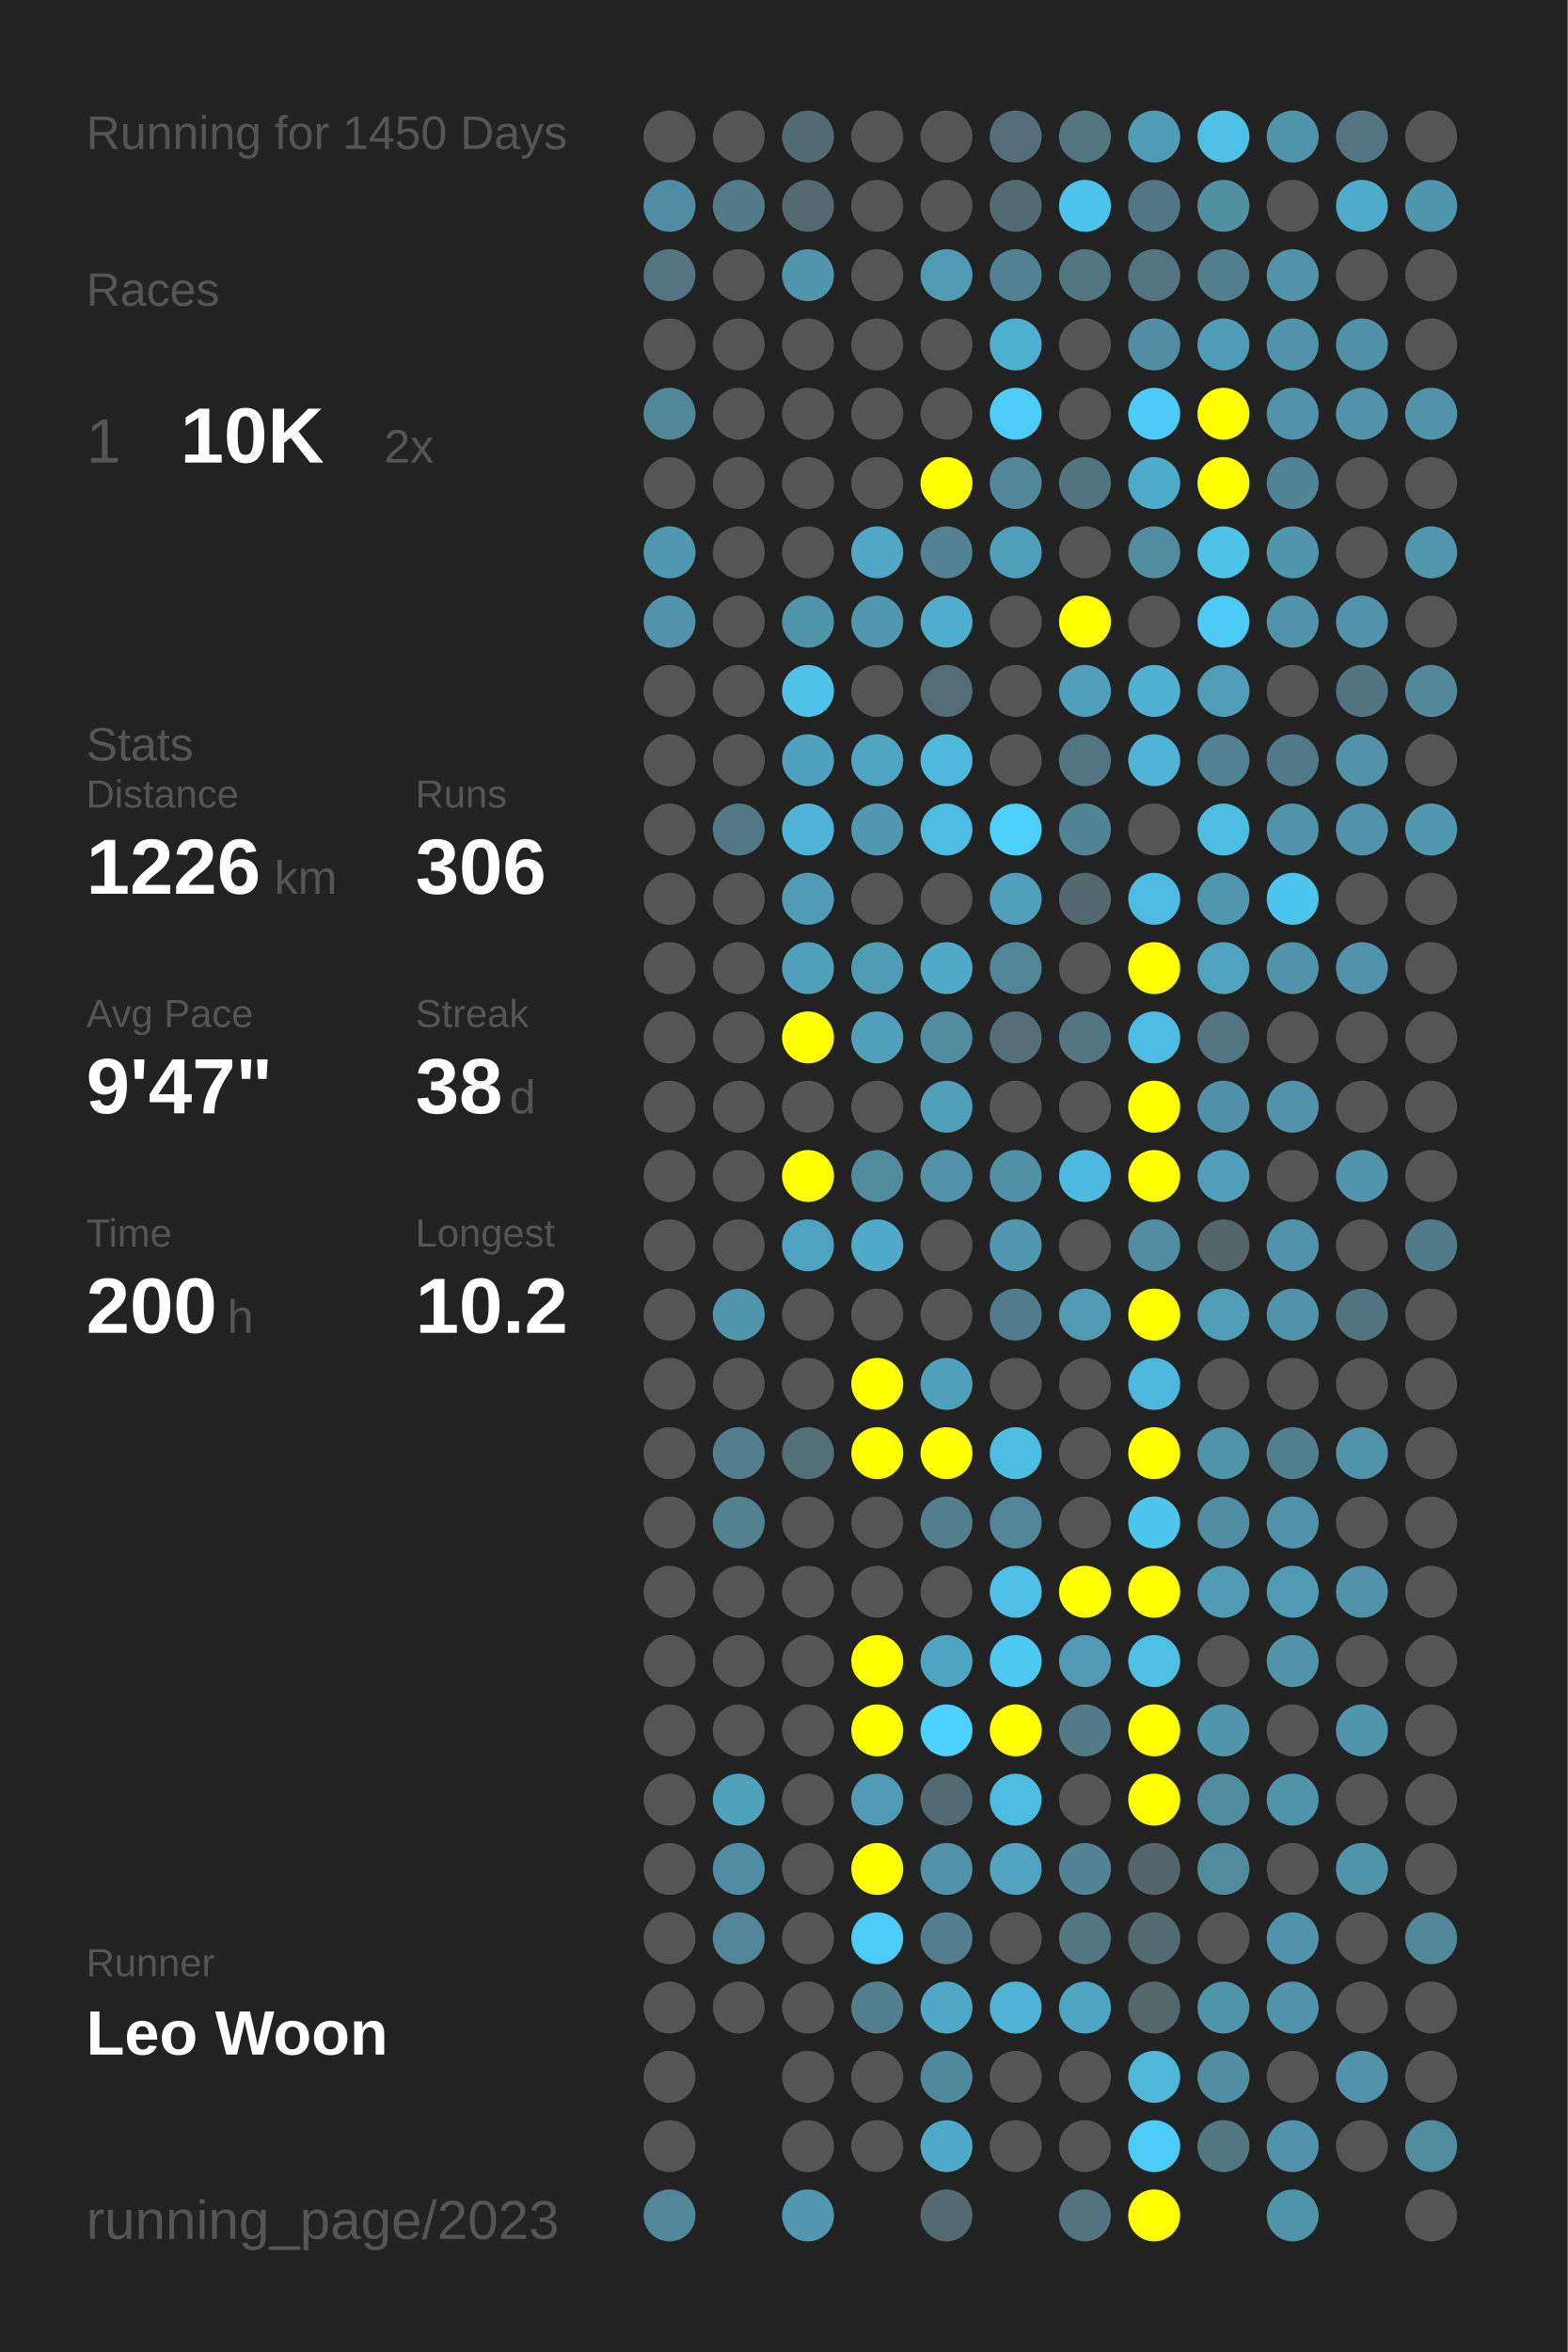
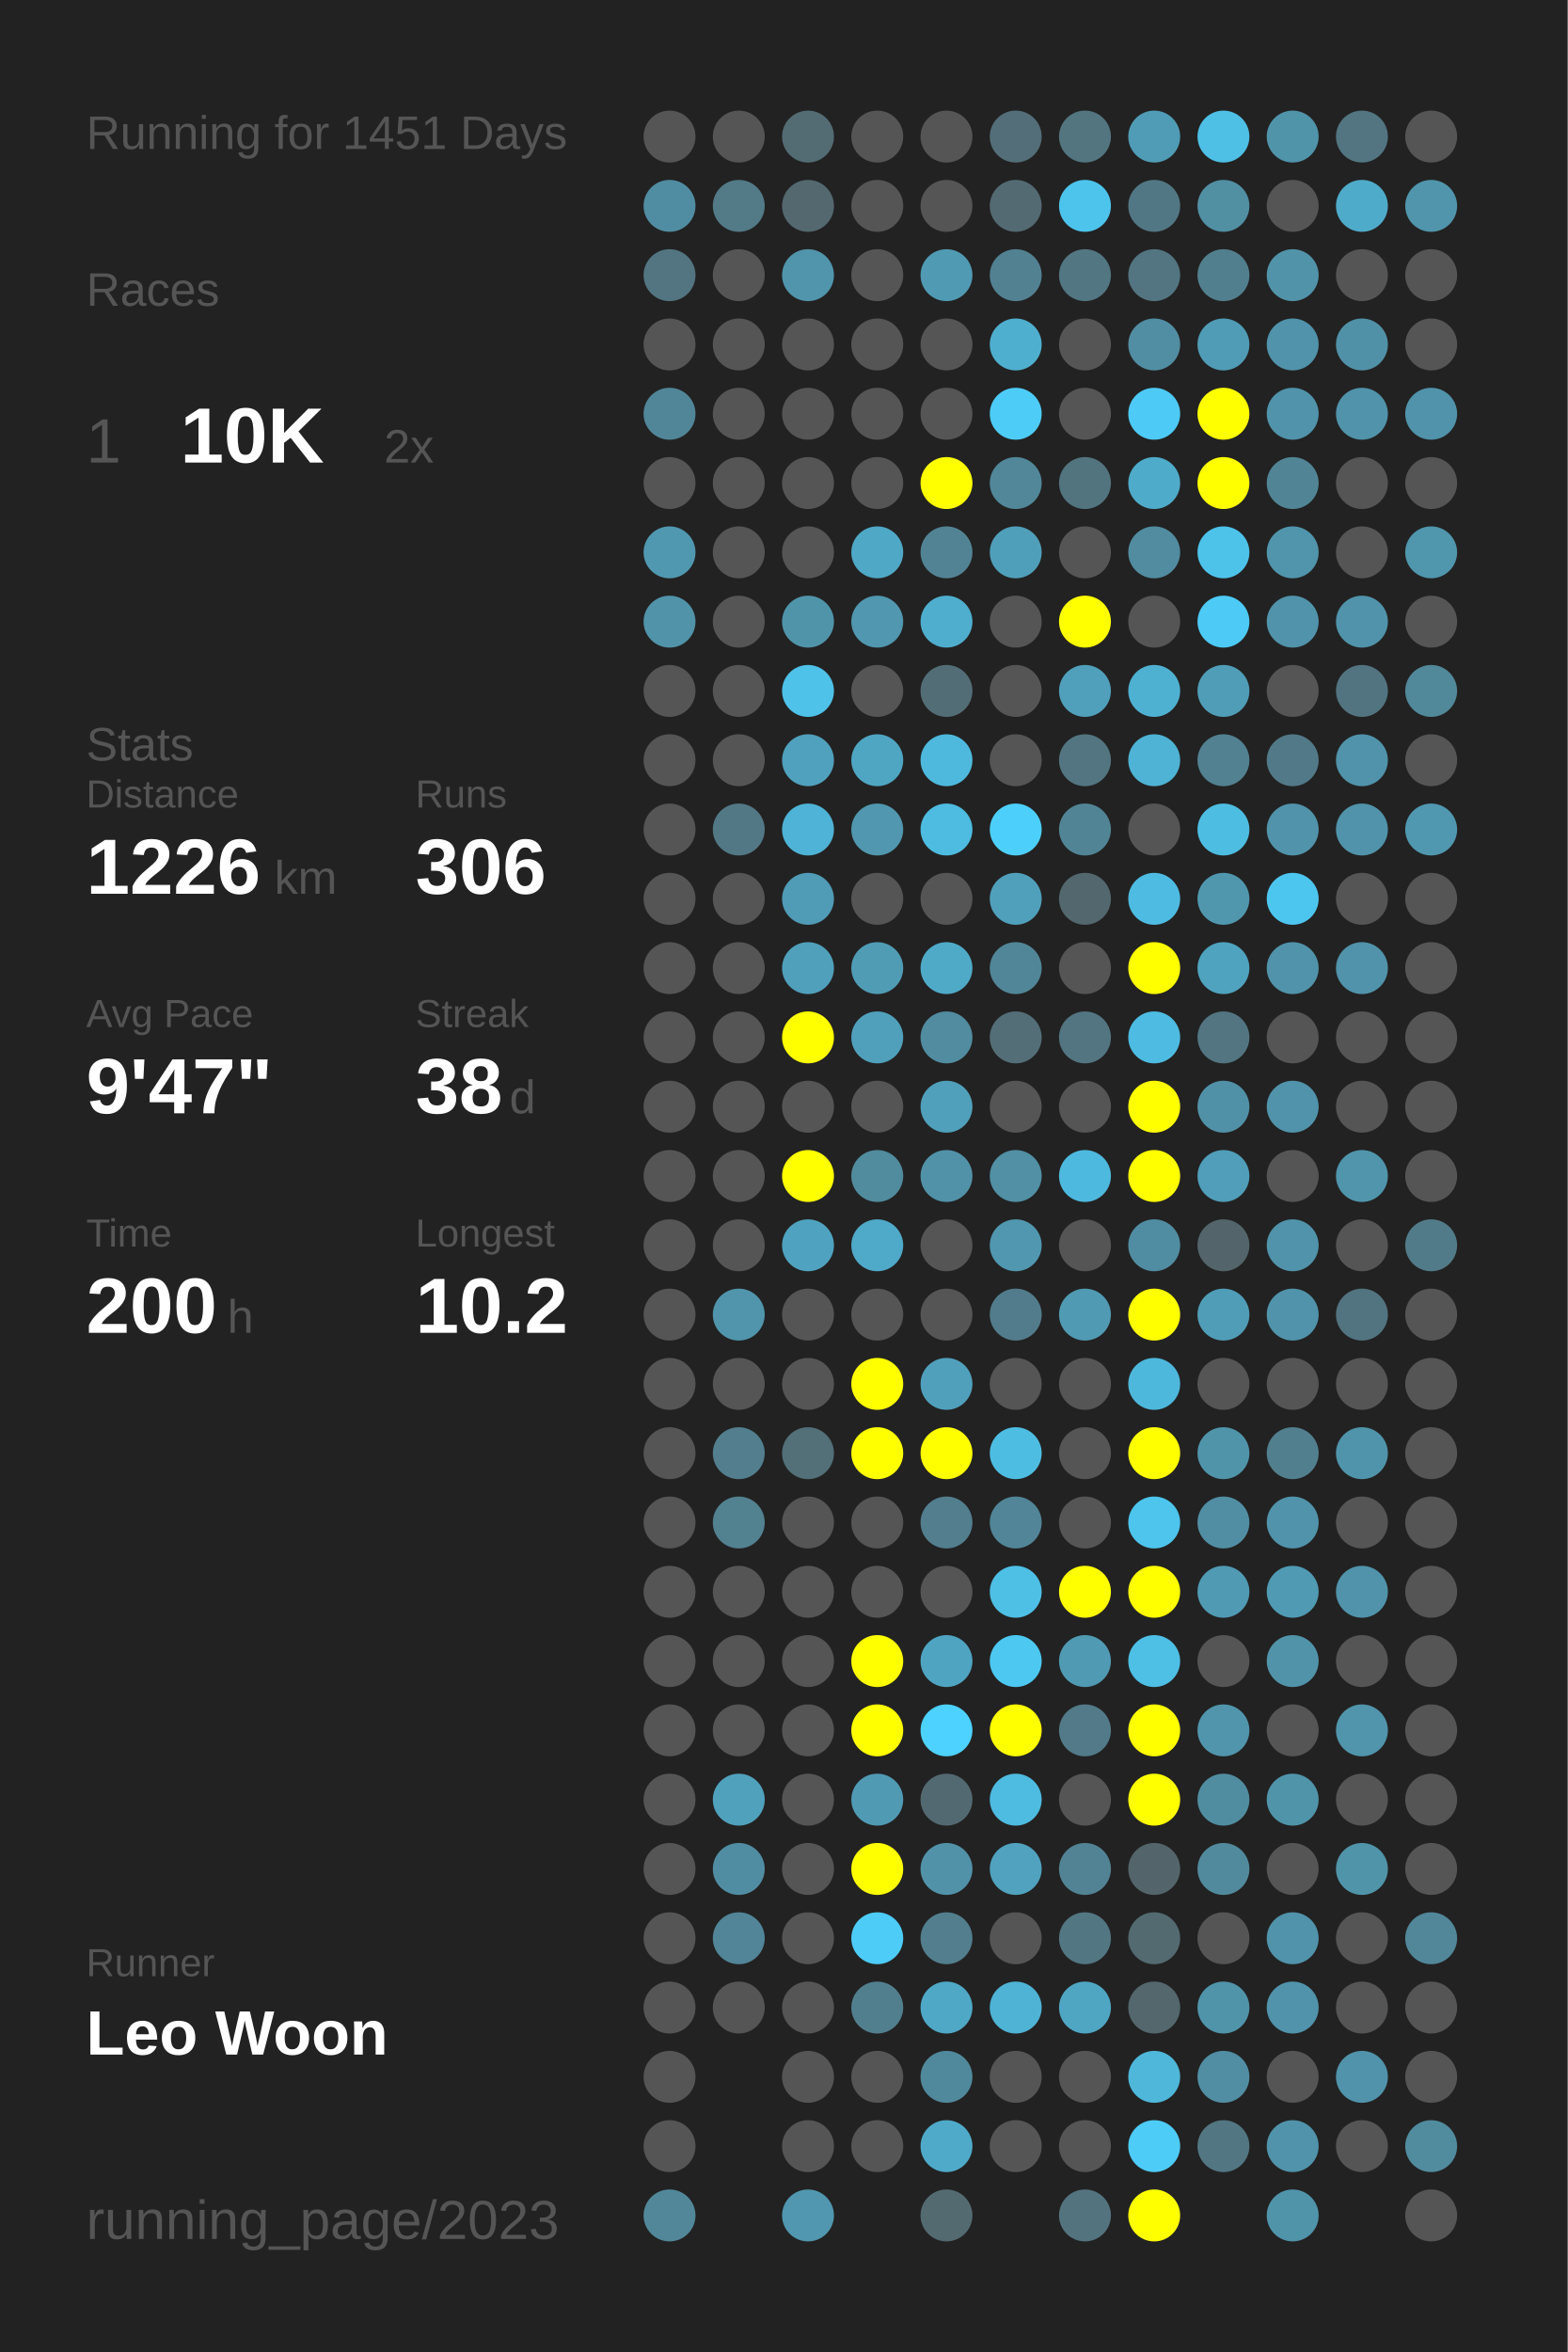
<svg xmlns="http://www.w3.org/2000/svg" baseProfile="full" height="300mm" version="1.1" viewBox="0,0,200,300" width="200mm">
  <defs />
  <rect fill="#222222" height="300" width="200" x="0" y="0" />
-   <text fill="#555555" style="font-size:6px; font-family:Arial;" x="11" y="19">Running for 1450 Days</text>
+   <text fill="#555555" style="font-size:6px; font-family:Arial;" x="11" y="19">Running for 1451 Days</text>
  <text fill="#555555" style="font-size:6px; font-family:Arial;" x="11" y="39">Races</text>
  <text fill="#555555" style="font-size:8px; font-family:Arial;" x="11" y="59">1</text>
  <text fill="#FFFFFF" style="font-size:10px; font-family:Arial; font-weight:bold;" x="23" y="59">10K</text>
  <text fill="#555555" style="font-size:6px; font-family:Arial;" x="49" y="59">2x</text>
  <text fill="#555555" style="font-size:6px; font-family:Arial;" x="11" y="97">Stats</text>
  <text fill="#555555" style="font-size:5px; font-family:Arial;" x="11" y="103">Distance</text>
  <text fill="#FFFFFF" style="font-size:10px; font-family:Arial; font-weight:bold;" x="11" y="114">1226</text>
  <text fill="#555555" style="font-size:6px; font-family:Arial;" x="35" y="114">km</text>
  <text fill="#555555" style="font-size:5px; font-family:Arial;" x="53" y="103">Runs</text>
  <text fill="#FFFFFF" style="font-size:10px; font-family:Arial; font-weight:bold;" x="53" y="114">306</text>
  <text fill="#555555" style="font-size:5px; font-family:Arial;" x="11" y="131">Avg Pace</text>
  <text fill="#FFFFFF" style="font-size:10px; font-family:Arial; font-weight:bold;" x="11" y="142">9'47"</text>
  <text fill="#555555" style="font-size:5px; font-family:Arial;" x="53" y="131">Streak</text>
  <text fill="#FFFFFF" style="font-size:10px; font-family:Arial; font-weight:bold;" x="53" y="142">38</text>
  <text fill="#555555" style="font-size:6px; font-family:Arial;" x="65" y="142">d</text>
  <text fill="#555555" style="font-size:5px; font-family:Arial;" x="11" y="159">Time</text>
  <text fill="#FFFFFF" style="font-size:10px; font-family:Arial; font-weight:bold;" x="11" y="170">200</text>
  <text fill="#555555" style="font-size:6px; font-family:Arial;" x="29" y="170">h</text>
  <text fill="#555555" style="font-size:5px; font-family:Arial;" x="53" y="159">Longest</text>
  <text fill="#FFFFFF" style="font-size:10px; font-family:Arial; font-weight:bold;" x="53" y="170">10.2</text>
  <text fill="#555555" style="font-size:5px; font-family:Arial;" x="11" y="252.065">Runner</text>
  <text fill="#FFFFFF" style="font-size:8px; font-family:Arial; font-weight:bold;" x="11" y="262.065">Leo Woon</text>
  <text fill="#555555" style="font-size:7px; font-family:Arial;" x="11" y="285.581">running_page/2023</text>
  <circle cx="85.417" cy="17.419" fill="#555555" r="3.312" />
  <circle cx="85.417" cy="26.258" fill="#518da2" r="3.312" />
  <circle cx="85.417" cy="35.097" fill="#527581" r="3.312" />
  <circle cx="85.417" cy="43.935" fill="#555555" r="3.312" />
  <circle cx="85.417" cy="52.774" fill="#518698" r="3.312" />
  <circle cx="85.417" cy="61.613" fill="#555555" r="3.312" />
  <circle cx="85.417" cy="70.452" fill="#5098b0" r="3.312" />
  <circle cx="85.417" cy="79.29" fill="#5193a9" r="3.312" />
  <circle cx="85.417" cy="88.129" fill="#555555" r="3.312" />
  <circle cx="85.417" cy="96.968" fill="#555555" r="3.312" />
  <circle cx="85.417" cy="105.806" fill="#555555" r="3.312" />
  <circle cx="85.417" cy="114.645" fill="#555555" r="3.312" />
  <circle cx="85.417" cy="123.484" fill="#555555" r="3.312" />
  <circle cx="85.417" cy="132.323" fill="#555555" r="3.312" />
  <circle cx="85.417" cy="141.161" fill="#555555" r="3.312" />
  <circle cx="85.417" cy="150" fill="#555555" r="3.312" />
  <circle cx="85.417" cy="158.839" fill="#555555" r="3.312" />
  <circle cx="85.417" cy="167.677" fill="#555555" r="3.312" />
  <circle cx="85.417" cy="176.516" fill="#555555" r="3.312" />
  <circle cx="85.417" cy="185.355" fill="#555555" r="3.312" />
  <circle cx="85.417" cy="194.194" fill="#555555" r="3.312" />
  <circle cx="85.417" cy="203.032" fill="#555555" r="3.312" />
  <circle cx="85.417" cy="211.871" fill="#555555" r="3.312" />
  <circle cx="85.417" cy="220.71" fill="#555555" r="3.312" />
  <circle cx="85.417" cy="229.548" fill="#555555" r="3.312" />
  <circle cx="85.417" cy="238.387" fill="#555555" r="3.312" />
  <circle cx="85.417" cy="247.226" fill="#555555" r="3.312" />
  <circle cx="85.417" cy="256.065" fill="#555555" r="3.312" />
  <circle cx="85.417" cy="264.903" fill="#555555" r="3.312" />
  <circle cx="85.417" cy="273.742" fill="#555555" r="3.312" />
  <circle cx="85.417" cy="282.581" fill="#518799" r="3.312" />
  <circle cx="94.25" cy="17.419" fill="#555555" r="3.312" />
  <circle cx="94.25" cy="26.258" fill="#527a87" r="3.312" />
  <circle cx="94.25" cy="35.097" fill="#555555" r="3.312" />
  <circle cx="94.25" cy="43.935" fill="#555555" r="3.312" />
  <circle cx="94.25" cy="52.774" fill="#555555" r="3.312" />
  <circle cx="94.25" cy="61.613" fill="#555555" r="3.312" />
  <circle cx="94.25" cy="70.452" fill="#555555" r="3.312" />
  <circle cx="94.25" cy="79.29" fill="#555555" r="3.312" />
  <circle cx="94.25" cy="88.129" fill="#555555" r="3.312" />
  <circle cx="94.25" cy="96.968" fill="#555555" r="3.312" />
  <circle cx="94.25" cy="105.806" fill="#527885" r="3.312" />
  <circle cx="94.25" cy="114.645" fill="#555555" r="3.312" />
  <circle cx="94.25" cy="123.484" fill="#555555" r="3.312" />
  <circle cx="94.25" cy="132.323" fill="#555555" r="3.312" />
  <circle cx="94.25" cy="141.161" fill="#555555" r="3.312" />
  <circle cx="94.25" cy="150" fill="#555555" r="3.312" />
  <circle cx="94.25" cy="158.839" fill="#555555" r="3.312" />
  <circle cx="94.25" cy="167.677" fill="#5095ac" r="3.312" />
  <circle cx="94.25" cy="176.516" fill="#555555" r="3.312" />
  <circle cx="94.25" cy="185.355" fill="#527e8d" r="3.312" />
  <circle cx="94.25" cy="194.194" fill="#528190" r="3.312" />
  <circle cx="94.25" cy="203.032" fill="#555555" r="3.312" />
  <circle cx="94.25" cy="211.871" fill="#555555" r="3.312" />
  <circle cx="94.25" cy="220.71" fill="#555555" r="3.312" />
  <circle cx="94.25" cy="229.548" fill="#50a1bc" r="3.312" />
  <circle cx="94.25" cy="238.387" fill="#518da2" r="3.312" />
  <circle cx="94.25" cy="247.226" fill="#518597" r="3.312" />
  <circle cx="94.25" cy="256.065" fill="#555555" r="3.312" />
  <circle cx="103.083" cy="17.419" fill="#536b73" r="3.312" />
  <circle cx="103.083" cy="26.258" fill="#53686f" r="3.312" />
  <circle cx="103.083" cy="35.097" fill="#5095ac" r="3.312" />
  <circle cx="103.083" cy="43.935" fill="#555555" r="3.312" />
  <circle cx="103.083" cy="52.774" fill="#555555" r="3.312" />
  <circle cx="103.083" cy="61.613" fill="#555555" r="3.312" />
  <circle cx="103.083" cy="70.452" fill="#555555" r="3.312" />
  <circle cx="103.083" cy="79.29" fill="#5094aa" r="3.312" />
  <circle cx="103.083" cy="88.129" fill="#4ec2e9" r="3.312" />
  <circle cx="103.083" cy="96.968" fill="#50a1bd" r="3.312" />
  <circle cx="103.083" cy="105.806" fill="#4eb3d6" r="3.312" />
  <circle cx="103.083" cy="114.645" fill="#509bb5" r="3.312" />
  <circle cx="103.083" cy="123.484" fill="#50a0bb" r="3.312" />
  <circle cx="103.083" cy="132.323" fill="#FFFF00" r="3.312" />
  <circle cx="103.083" cy="141.161" fill="#555555" r="3.312" />
  <circle cx="103.083" cy="150" fill="#FFFF00" r="3.312" />
  <circle cx="103.083" cy="158.839" fill="#4fa3c0" r="3.312" />
  <circle cx="103.083" cy="167.677" fill="#555555" r="3.312" />
  <circle cx="103.083" cy="176.516" fill="#555555" r="3.312" />
  <circle cx="103.083" cy="185.355" fill="#536f78" r="3.312" />
  <circle cx="103.083" cy="194.194" fill="#555555" r="3.312" />
  <circle cx="103.083" cy="203.032" fill="#555555" r="3.312" />
  <circle cx="103.083" cy="211.871" fill="#555555" r="3.312" />
  <circle cx="103.083" cy="220.71" fill="#555555" r="3.312" />
  <circle cx="103.083" cy="229.548" fill="#555555" r="3.312" />
  <circle cx="103.083" cy="238.387" fill="#555555" r="3.312" />
  <circle cx="103.083" cy="247.226" fill="#555555" r="3.312" />
  <circle cx="103.083" cy="256.065" fill="#555555" r="3.312" />
  <circle cx="103.083" cy="264.903" fill="#555555" r="3.312" />
  <circle cx="103.083" cy="273.742" fill="#555555" r="3.312" />
  <circle cx="103.083" cy="282.581" fill="#5097af" r="3.312" />
  <circle cx="111.917" cy="17.419" fill="#555555" r="3.312" />
  <circle cx="111.917" cy="26.258" fill="#555555" r="3.312" />
  <circle cx="111.917" cy="35.097" fill="#555555" r="3.312" />
  <circle cx="111.917" cy="43.935" fill="#555555" r="3.312" />
  <circle cx="111.917" cy="52.774" fill="#555555" r="3.312" />
  <circle cx="111.917" cy="61.613" fill="#555555" r="3.312" />
  <circle cx="111.917" cy="70.452" fill="#4fa8c6" r="3.312" />
  <circle cx="111.917" cy="79.29" fill="#5097af" r="3.312" />
  <circle cx="111.917" cy="88.129" fill="#555555" r="3.312" />
  <circle cx="111.917" cy="96.968" fill="#4fa6c3" r="3.312" />
  <circle cx="111.917" cy="105.806" fill="#5097af" r="3.312" />
  <circle cx="111.917" cy="114.645" fill="#555555" r="3.312" />
  <circle cx="111.917" cy="123.484" fill="#509cb5" r="3.312" />
  <circle cx="111.917" cy="132.323" fill="#50a0bb" r="3.312" />
  <circle cx="111.917" cy="141.161" fill="#555555" r="3.312" />
  <circle cx="111.917" cy="150" fill="#518b9e" r="3.312" />
  <circle cx="111.917" cy="158.839" fill="#4fa9c8" r="3.312" />
  <circle cx="111.917" cy="167.677" fill="#555555" r="3.312" />
  <circle cx="111.917" cy="176.516" fill="#FFFF00" r="3.312" />
  <circle cx="111.917" cy="185.355" fill="#FFFF00" r="3.312" />
  <circle cx="111.917" cy="194.194" fill="#555555" r="3.312" />
  <circle cx="111.917" cy="203.032" fill="#555555" r="3.312" />
  <circle cx="111.917" cy="211.871" fill="#FFFF00" r="3.312" />
  <circle cx="111.917" cy="220.71" fill="#FFFF00" r="3.312" />
  <circle cx="111.917" cy="229.548" fill="#509ab4" r="3.312" />
  <circle cx="111.917" cy="238.387" fill="#FFFF00" r="3.312" />
  <circle cx="111.917" cy="247.226" fill="#4dccf7" r="3.312" />
  <circle cx="111.917" cy="256.065" fill="#527f8e" r="3.312" />
  <circle cx="111.917" cy="264.903" fill="#555555" r="3.312" />
  <circle cx="111.917" cy="273.742" fill="#555555" r="3.312" />
  <circle cx="120.75" cy="17.419" fill="#555555" r="3.312" />
  <circle cx="120.75" cy="26.258" fill="#555555" r="3.312" />
  <circle cx="120.75" cy="35.097" fill="#509ab3" r="3.312" />
  <circle cx="120.75" cy="43.935" fill="#555555" r="3.312" />
  <circle cx="120.75" cy="52.774" fill="#555555" r="3.312" />
  <circle cx="120.75" cy="61.613" fill="#FFFF00" r="3.312" />
  <circle cx="120.75" cy="70.452" fill="#528394" r="3.312" />
  <circle cx="120.75" cy="79.29" fill="#4faece" r="3.312" />
  <circle cx="120.75" cy="88.129" fill="#536d76" r="3.312" />
  <circle cx="120.75" cy="96.968" fill="#4eb9dd" r="3.312" />
  <circle cx="120.75" cy="105.806" fill="#4ebbe0" r="3.312" />
  <circle cx="120.75" cy="114.645" fill="#555555" r="3.312" />
  <circle cx="120.75" cy="123.484" fill="#4faac8" r="3.312" />
  <circle cx="120.75" cy="132.323" fill="#518ca0" r="3.312" />
  <circle cx="120.75" cy="141.161" fill="#50a0bb" r="3.312" />
  <circle cx="120.75" cy="150" fill="#5192a8" r="3.312" />
  <circle cx="120.75" cy="158.839" fill="#555555" r="3.312" />
  <circle cx="120.75" cy="167.677" fill="#555555" r="3.312" />
  <circle cx="120.75" cy="176.516" fill="#50a0bc" r="3.312" />
  <circle cx="120.75" cy="185.355" fill="#FFFF00" r="3.312" />
  <circle cx="120.75" cy="194.194" fill="#527e8e" r="3.312" />
  <circle cx="120.75" cy="203.032" fill="#555555" r="3.312" />
  <circle cx="120.75" cy="211.871" fill="#4fa4c1" r="3.312" />
  <circle cx="120.75" cy="220.71" fill="#4dd1fe" r="3.312" />
  <circle cx="120.75" cy="229.548" fill="#536971" r="3.312" />
  <circle cx="120.75" cy="238.387" fill="#5192a8" r="3.312" />
  <circle cx="120.75" cy="247.226" fill="#527e8d" r="3.312" />
  <circle cx="120.75" cy="256.065" fill="#4fa8c6" r="3.312" />
  <circle cx="120.75" cy="264.903" fill="#51899c" r="3.312" />
  <circle cx="120.75" cy="273.742" fill="#4faac9" r="3.312" />
  <circle cx="120.75" cy="282.581" fill="#536a71" r="3.312" />
  <circle cx="129.583" cy="17.419" fill="#536e78" r="3.312" />
  <circle cx="129.583" cy="26.258" fill="#536a72" r="3.312" />
  <circle cx="129.583" cy="35.097" fill="#528192" r="3.312" />
  <circle cx="129.583" cy="43.935" fill="#4fafcf" r="3.312" />
  <circle cx="129.583" cy="52.774" fill="#4dccf8" r="3.312" />
  <circle cx="129.583" cy="61.613" fill="#518799" r="3.312" />
  <circle cx="129.583" cy="70.452" fill="#509fba" r="3.312" />
  <circle cx="129.583" cy="79.29" fill="#555555" r="3.312" />
  <circle cx="129.583" cy="88.129" fill="#555555" r="3.312" />
  <circle cx="129.583" cy="96.968" fill="#555555" r="3.312" />
  <circle cx="129.583" cy="105.806" fill="#4dcffb" r="3.312" />
  <circle cx="129.583" cy="114.645" fill="#50a0bb" r="3.312" />
  <circle cx="129.583" cy="123.484" fill="#518698" r="3.312" />
  <circle cx="129.583" cy="132.323" fill="#536e77" r="3.312" />
  <circle cx="129.583" cy="141.161" fill="#555555" r="3.312" />
  <circle cx="129.583" cy="150" fill="#5190a5" r="3.312" />
  <circle cx="129.583" cy="158.839" fill="#5097af" r="3.312" />
  <circle cx="129.583" cy="167.677" fill="#527c8b" r="3.312" />
  <circle cx="129.583" cy="176.516" fill="#555555" r="3.312" />
  <circle cx="129.583" cy="185.355" fill="#4ebde2" r="3.312" />
  <circle cx="129.583" cy="194.194" fill="#518597" r="3.312" />
  <circle cx="129.583" cy="203.032" fill="#4ebfe5" r="3.312" />
  <circle cx="129.583" cy="211.871" fill="#4dc8f1" r="3.312" />
  <circle cx="129.583" cy="220.71" fill="#FFFF00" r="3.312" />
  <circle cx="129.583" cy="229.548" fill="#4ebbe0" r="3.312" />
  <circle cx="129.583" cy="238.387" fill="#50a2be" r="3.312" />
  <circle cx="129.583" cy="247.226" fill="#555555" r="3.312" />
  <circle cx="129.583" cy="256.065" fill="#4eb3d5" r="3.312" />
  <circle cx="129.583" cy="264.903" fill="#555555" r="3.312" />
  <circle cx="129.583" cy="273.742" fill="#555555" r="3.312" />
  <circle cx="138.417" cy="17.419" fill="#527580" r="3.312" />
  <circle cx="138.417" cy="26.258" fill="#4dc4ec" r="3.312" />
  <circle cx="138.417" cy="35.097" fill="#527682" r="3.312" />
  <circle cx="138.417" cy="43.935" fill="#555555" r="3.312" />
  <circle cx="138.417" cy="52.774" fill="#555555" r="3.312" />
  <circle cx="138.417" cy="61.613" fill="#52747f" r="3.312" />
  <circle cx="138.417" cy="70.452" fill="#555555" r="3.312" />
  <circle cx="138.417" cy="79.29" fill="#FFFF00" r="3.312" />
  <circle cx="138.417" cy="88.129" fill="#50a0bb" r="3.312" />
  <circle cx="138.417" cy="96.968" fill="#527581" r="3.312" />
  <circle cx="138.417" cy="105.806" fill="#518596" r="3.312" />
  <circle cx="138.417" cy="114.645" fill="#53676e" r="3.312" />
  <circle cx="138.417" cy="123.484" fill="#555555" r="3.312" />
  <circle cx="138.417" cy="132.323" fill="#527581" r="3.312" />
  <circle cx="138.417" cy="141.161" fill="#555555" r="3.312" />
  <circle cx="138.417" cy="150" fill="#4eb9de" r="3.312" />
  <circle cx="138.417" cy="158.839" fill="#555555" r="3.312" />
  <circle cx="138.417" cy="167.677" fill="#509ab3" r="3.312" />
  <circle cx="138.417" cy="176.516" fill="#555555" r="3.312" />
  <circle cx="138.417" cy="185.355" fill="#555555" r="3.312" />
  <circle cx="138.417" cy="194.194" fill="#555555" r="3.312" />
  <circle cx="138.417" cy="203.032" fill="#FFFF00" r="3.312" />
  <circle cx="138.417" cy="211.871" fill="#509ab3" r="3.312" />
  <circle cx="138.417" cy="220.71" fill="#527a88" r="3.312" />
  <circle cx="138.417" cy="229.548" fill="#555555" r="3.312" />
  <circle cx="138.417" cy="238.387" fill="#528394" r="3.312" />
  <circle cx="138.417" cy="247.226" fill="#527682" r="3.312" />
  <circle cx="138.417" cy="256.065" fill="#4fa6c3" r="3.312" />
  <circle cx="138.417" cy="264.903" fill="#555555" r="3.312" />
  <circle cx="138.417" cy="273.742" fill="#555555" r="3.312" />
  <circle cx="138.417" cy="282.581" fill="#53737f" r="3.312" />
  <circle cx="147.25" cy="17.419" fill="#509cb6" r="3.312" />
  <circle cx="147.25" cy="26.258" fill="#527784" r="3.312" />
  <circle cx="147.25" cy="35.097" fill="#527581" r="3.312" />
  <circle cx="147.25" cy="43.935" fill="#518ea3" r="3.312" />
  <circle cx="147.25" cy="52.774" fill="#4dcaf5" r="3.312" />
  <circle cx="147.25" cy="61.613" fill="#4fabca" r="3.312" />
  <circle cx="147.25" cy="70.452" fill="#518ca0" r="3.312" />
  <circle cx="147.25" cy="79.29" fill="#555555" r="3.312" />
  <circle cx="147.25" cy="88.129" fill="#4fb1d2" r="3.312" />
  <circle cx="147.25" cy="96.968" fill="#4eb3d4" r="3.312" />
  <circle cx="147.25" cy="105.806" fill="#555555" r="3.312" />
  <circle cx="147.25" cy="114.645" fill="#4ebce2" r="3.312" />
  <circle cx="147.25" cy="123.484" fill="#FFFF00" r="3.312" />
  <circle cx="147.25" cy="132.323" fill="#4ebce2" r="3.312" />
  <circle cx="147.25" cy="141.161" fill="#FFFF00" r="3.312" />
  <circle cx="147.25" cy="150" fill="#FFFF00" r="3.312" />
  <circle cx="147.25" cy="158.839" fill="#518da2" r="3.312" />
  <circle cx="147.25" cy="167.677" fill="#FFFF00" r="3.312" />
  <circle cx="147.25" cy="176.516" fill="#4eb8dc" r="3.312" />
  <circle cx="147.25" cy="185.355" fill="#FFFF00" r="3.312" />
  <circle cx="147.25" cy="194.194" fill="#4dc5ed" r="3.312" />
  <circle cx="147.25" cy="203.032" fill="#FFFF00" r="3.312" />
  <circle cx="147.25" cy="211.871" fill="#4ebfe5" r="3.312" />
  <circle cx="147.25" cy="220.71" fill="#FFFF00" r="3.312" />
  <circle cx="147.25" cy="229.548" fill="#FFFF00" r="3.312" />
  <circle cx="147.25" cy="238.387" fill="#53656b" r="3.312" />
  <circle cx="147.25" cy="247.226" fill="#536a71" r="3.312" />
  <circle cx="147.25" cy="256.065" fill="#53676d" r="3.312" />
  <circle cx="147.25" cy="264.903" fill="#4eb7da" r="3.312" />
  <circle cx="147.25" cy="273.742" fill="#4dccf7" r="3.312" />
  <circle cx="147.25" cy="282.581" fill="#FFFF00" r="3.312" />
  <circle cx="156.083" cy="17.419" fill="#4ebfe5" r="3.312" />
  <circle cx="156.083" cy="26.258" fill="#518fa3" r="3.312" />
  <circle cx="156.083" cy="35.097" fill="#527f8e" r="3.312" />
  <circle cx="156.083" cy="43.935" fill="#509cb6" r="3.312" />
  <circle cx="156.083" cy="52.774" fill="#FFFF00" r="3.312" />
  <circle cx="156.083" cy="61.613" fill="#FFFF00" r="3.312" />
  <circle cx="156.083" cy="70.452" fill="#4dc3ea" r="3.312" />
  <circle cx="156.083" cy="79.29" fill="#4dcaf5" r="3.312" />
  <circle cx="156.083" cy="88.129" fill="#509db7" r="3.312" />
  <circle cx="156.083" cy="96.968" fill="#528191" r="3.312" />
  <circle cx="156.083" cy="105.806" fill="#4ebde2" r="3.312" />
  <circle cx="156.083" cy="114.645" fill="#5097ae" r="3.312" />
  <circle cx="156.083" cy="123.484" fill="#4fa3bf" r="3.312" />
  <circle cx="156.083" cy="132.323" fill="#527581" r="3.312" />
  <circle cx="156.083" cy="141.161" fill="#5191a7" r="3.312" />
  <circle cx="156.083" cy="150" fill="#509eb9" r="3.312" />
  <circle cx="156.083" cy="158.839" fill="#53656a" r="3.312" />
  <circle cx="156.083" cy="167.677" fill="#509db7" r="3.312" />
  <circle cx="156.083" cy="176.516" fill="#555555" r="3.312" />
  <circle cx="156.083" cy="185.355" fill="#5094aa" r="3.312" />
  <circle cx="156.083" cy="194.194" fill="#518ea3" r="3.312" />
  <circle cx="156.083" cy="203.032" fill="#509ab3" r="3.312" />
  <circle cx="156.083" cy="211.871" fill="#555555" r="3.312" />
  <circle cx="156.083" cy="220.71" fill="#5095ac" r="3.312" />
  <circle cx="156.083" cy="229.548" fill="#518da1" r="3.312" />
  <circle cx="156.083" cy="238.387" fill="#518a9d" r="3.312" />
  <circle cx="156.083" cy="247.226" fill="#555555" r="3.312" />
  <circle cx="156.083" cy="256.065" fill="#5094aa" r="3.312" />
  <circle cx="156.083" cy="264.903" fill="#518ea3" r="3.312" />
  <circle cx="156.083" cy="273.742" fill="#527682" r="3.312" />
  <circle cx="164.917" cy="17.419" fill="#5094aa" r="3.312" />
  <circle cx="164.917" cy="26.258" fill="#555555" r="3.312" />
  <circle cx="164.917" cy="35.097" fill="#5193a9" r="3.312" />
  <circle cx="164.917" cy="43.935" fill="#5093aa" r="3.312" />
  <circle cx="164.917" cy="52.774" fill="#5093aa" r="3.312" />
  <circle cx="164.917" cy="61.613" fill="#518596" r="3.312" />
  <circle cx="164.917" cy="70.452" fill="#5095ac" r="3.312" />
  <circle cx="164.917" cy="79.29" fill="#5093aa" r="3.312" />
  <circle cx="164.917" cy="88.129" fill="#555555" r="3.312" />
  <circle cx="164.917" cy="96.968" fill="#527987" r="3.312" />
  <circle cx="164.917" cy="105.806" fill="#5093aa" r="3.312" />
  <circle cx="164.917" cy="114.645" fill="#4dc6ef" r="3.312" />
  <circle cx="164.917" cy="123.484" fill="#5093aa" r="3.312" />
  <circle cx="164.917" cy="132.323" fill="#555555" r="3.312" />
  <circle cx="164.917" cy="141.161" fill="#5093aa" r="3.312" />
  <circle cx="164.917" cy="150" fill="#555555" r="3.312" />
  <circle cx="164.917" cy="158.839" fill="#5093aa" r="3.312" />
  <circle cx="164.917" cy="167.677" fill="#5093aa" r="3.312" />
  <circle cx="164.917" cy="176.516" fill="#555555" r="3.312" />
  <circle cx="164.917" cy="185.355" fill="#527f8e" r="3.312" />
  <circle cx="164.917" cy="194.194" fill="#5093aa" r="3.312" />
  <circle cx="164.917" cy="203.032" fill="#509ab3" r="3.312" />
  <circle cx="164.917" cy="211.871" fill="#5193a9" r="3.312" />
  <circle cx="164.917" cy="220.71" fill="#555555" r="3.312" />
  <circle cx="164.917" cy="229.548" fill="#5094aa" r="3.312" />
  <circle cx="164.917" cy="238.387" fill="#555555" r="3.312" />
  <circle cx="164.917" cy="247.226" fill="#5093aa" r="3.312" />
  <circle cx="164.917" cy="256.065" fill="#5093aa" r="3.312" />
  <circle cx="164.917" cy="264.903" fill="#555555" r="3.312" />
  <circle cx="164.917" cy="273.742" fill="#5093aa" r="3.312" />
  <circle cx="164.917" cy="282.581" fill="#5094aa" r="3.312" />
  <circle cx="173.75" cy="17.419" fill="#527581" r="3.312" />
  <circle cx="173.75" cy="26.258" fill="#4fabca" r="3.312" />
  <circle cx="173.75" cy="35.097" fill="#555555" r="3.312" />
  <circle cx="173.75" cy="43.935" fill="#5191a7" r="3.312" />
  <circle cx="173.75" cy="52.774" fill="#5093aa" r="3.312" />
  <circle cx="173.75" cy="61.613" fill="#555555" r="3.312" />
  <circle cx="173.75" cy="70.452" fill="#555555" r="3.312" />
  <circle cx="173.75" cy="79.29" fill="#5093aa" r="3.312" />
  <circle cx="173.75" cy="88.129" fill="#527480" r="3.312" />
  <circle cx="173.75" cy="96.968" fill="#5093aa" r="3.312" />
  <circle cx="173.75" cy="105.806" fill="#5093aa" r="3.312" />
  <circle cx="173.75" cy="114.645" fill="#555555" r="3.312" />
  <circle cx="173.75" cy="123.484" fill="#5093aa" r="3.312" />
  <circle cx="173.75" cy="132.323" fill="#555555" r="3.312" />
  <circle cx="173.75" cy="141.161" fill="#555555" r="3.312" />
  <circle cx="173.75" cy="150" fill="#5095ac" r="3.312" />
  <circle cx="173.75" cy="158.839" fill="#555555" r="3.312" />
  <circle cx="173.75" cy="167.677" fill="#527480" r="3.312" />
  <circle cx="173.75" cy="176.516" fill="#555555" r="3.312" />
  <circle cx="173.75" cy="185.355" fill="#5094ab" r="3.312" />
  <circle cx="173.75" cy="194.194" fill="#555555" r="3.312" />
  <circle cx="173.75" cy="203.032" fill="#5093aa" r="3.312" />
  <circle cx="173.75" cy="211.871" fill="#555555" r="3.312" />
  <circle cx="173.75" cy="220.71" fill="#5095ac" r="3.312" />
  <circle cx="173.75" cy="229.548" fill="#555555" r="3.312" />
  <circle cx="173.75" cy="238.387" fill="#5094aa" r="3.312" />
  <circle cx="173.75" cy="247.226" fill="#555555" r="3.312" />
  <circle cx="173.75" cy="256.065" fill="#555555" r="3.312" />
  <circle cx="173.75" cy="264.903" fill="#5093aa" r="3.312" />
  <circle cx="173.75" cy="273.742" fill="#555555" r="3.312" />
  <circle cx="182.583" cy="17.419" fill="#555555" r="3.312" />
  <circle cx="182.583" cy="26.258" fill="#5095ac" r="3.312" />
  <circle cx="182.583" cy="35.097" fill="#555555" r="3.312" />
  <circle cx="182.583" cy="43.935" fill="#555555" r="3.312" />
  <circle cx="182.583" cy="52.774" fill="#5093aa" r="3.312" />
  <circle cx="182.583" cy="61.613" fill="#555555" r="3.312" />
  <circle cx="182.583" cy="70.452" fill="#5096ad" r="3.312" />
  <circle cx="182.583" cy="79.29" fill="#555555" r="3.312" />
  <circle cx="182.583" cy="88.129" fill="#51889a" r="3.312" />
  <circle cx="182.583" cy="96.968" fill="#555555" r="3.312" />
  <circle cx="182.583" cy="105.806" fill="#5098b0" r="3.312" />
  <circle cx="182.583" cy="114.645" fill="#555555" r="3.312" />
  <circle cx="182.583" cy="123.484" fill="#555555" r="3.312" />
  <circle cx="182.583" cy="132.323" fill="#555555" r="3.312" />
  <circle cx="182.583" cy="141.161" fill="#555555" r="3.312" />
  <circle cx="182.583" cy="150" fill="#555555" r="3.312" />
  <circle cx="182.583" cy="158.839" fill="#527b89" r="3.312" />
  <circle cx="182.583" cy="167.677" fill="#555555" r="3.312" />
  <circle cx="182.583" cy="176.516" fill="#555555" r="3.312" />
  <circle cx="182.583" cy="185.355" fill="#555555" r="3.312" />
  <circle cx="182.583" cy="194.194" fill="#555555" r="3.312" />
  <circle cx="182.583" cy="203.032" fill="#555555" r="3.312" />
  <circle cx="182.583" cy="211.871" fill="#555555" r="3.312" />
  <circle cx="182.583" cy="220.71" fill="#555555" r="3.312" />
  <circle cx="182.583" cy="229.548" fill="#555555" r="3.312" />
  <circle cx="182.583" cy="238.387" fill="#555555" r="3.312" />
  <circle cx="182.583" cy="247.226" fill="#518799" r="3.312" />
  <circle cx="182.583" cy="256.065" fill="#555555" r="3.312" />
  <circle cx="182.583" cy="264.903" fill="#555555" r="3.312" />
  <circle cx="182.583" cy="273.742" fill="#518b9e" r="3.312" />
  <circle cx="182.583" cy="282.581" fill="#555555" r="3.312" />
</svg>
